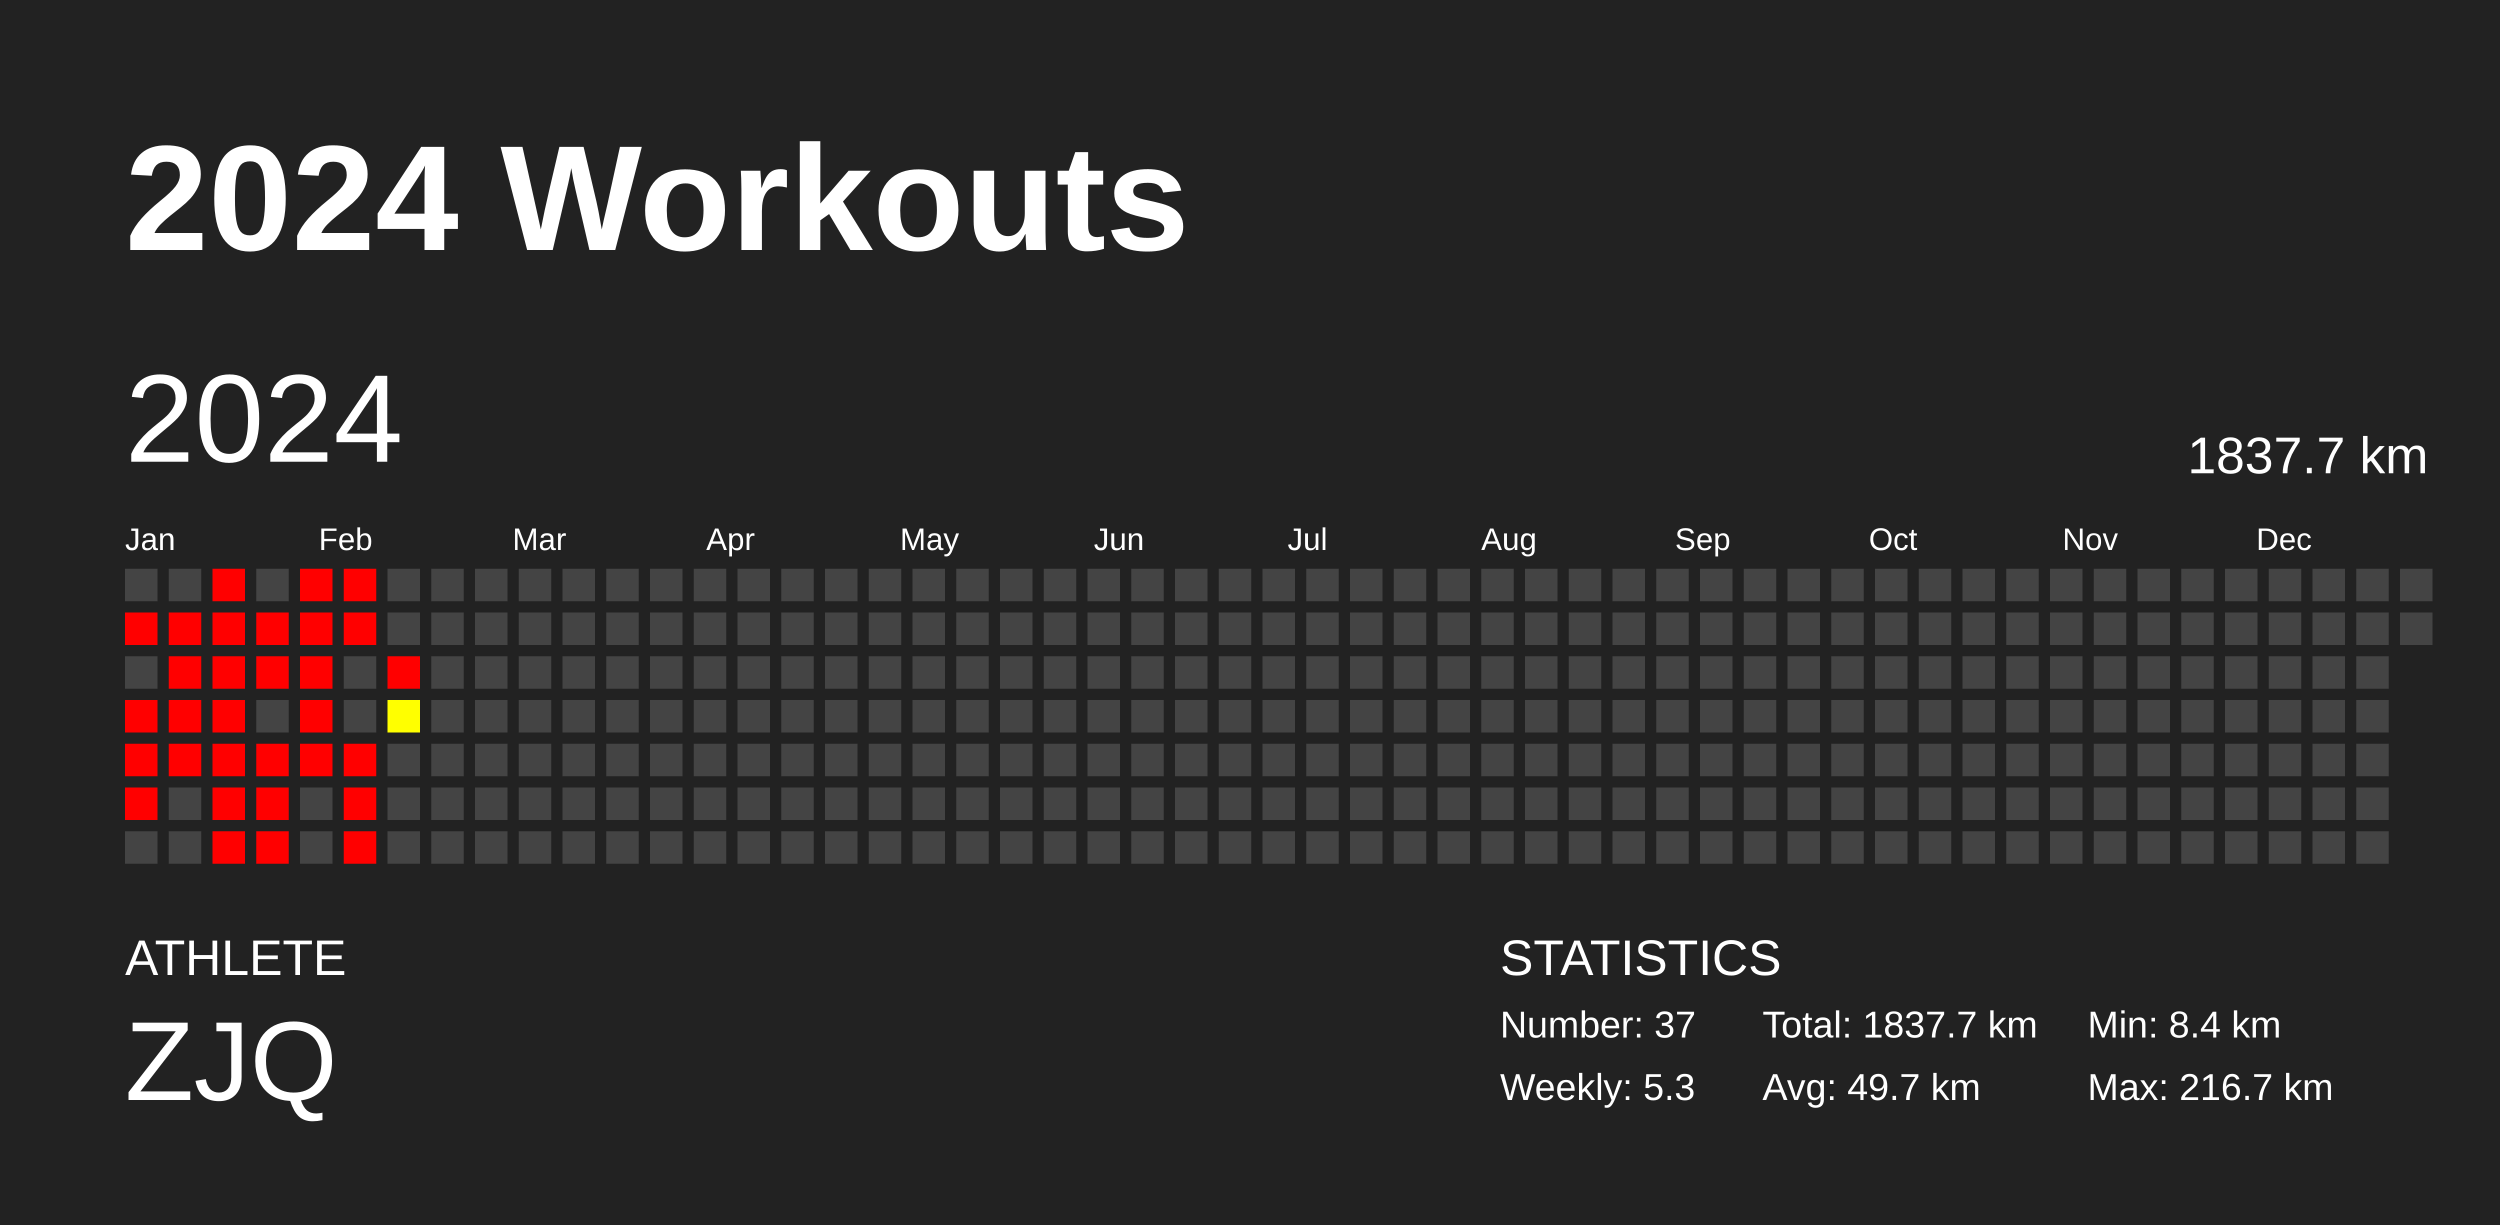
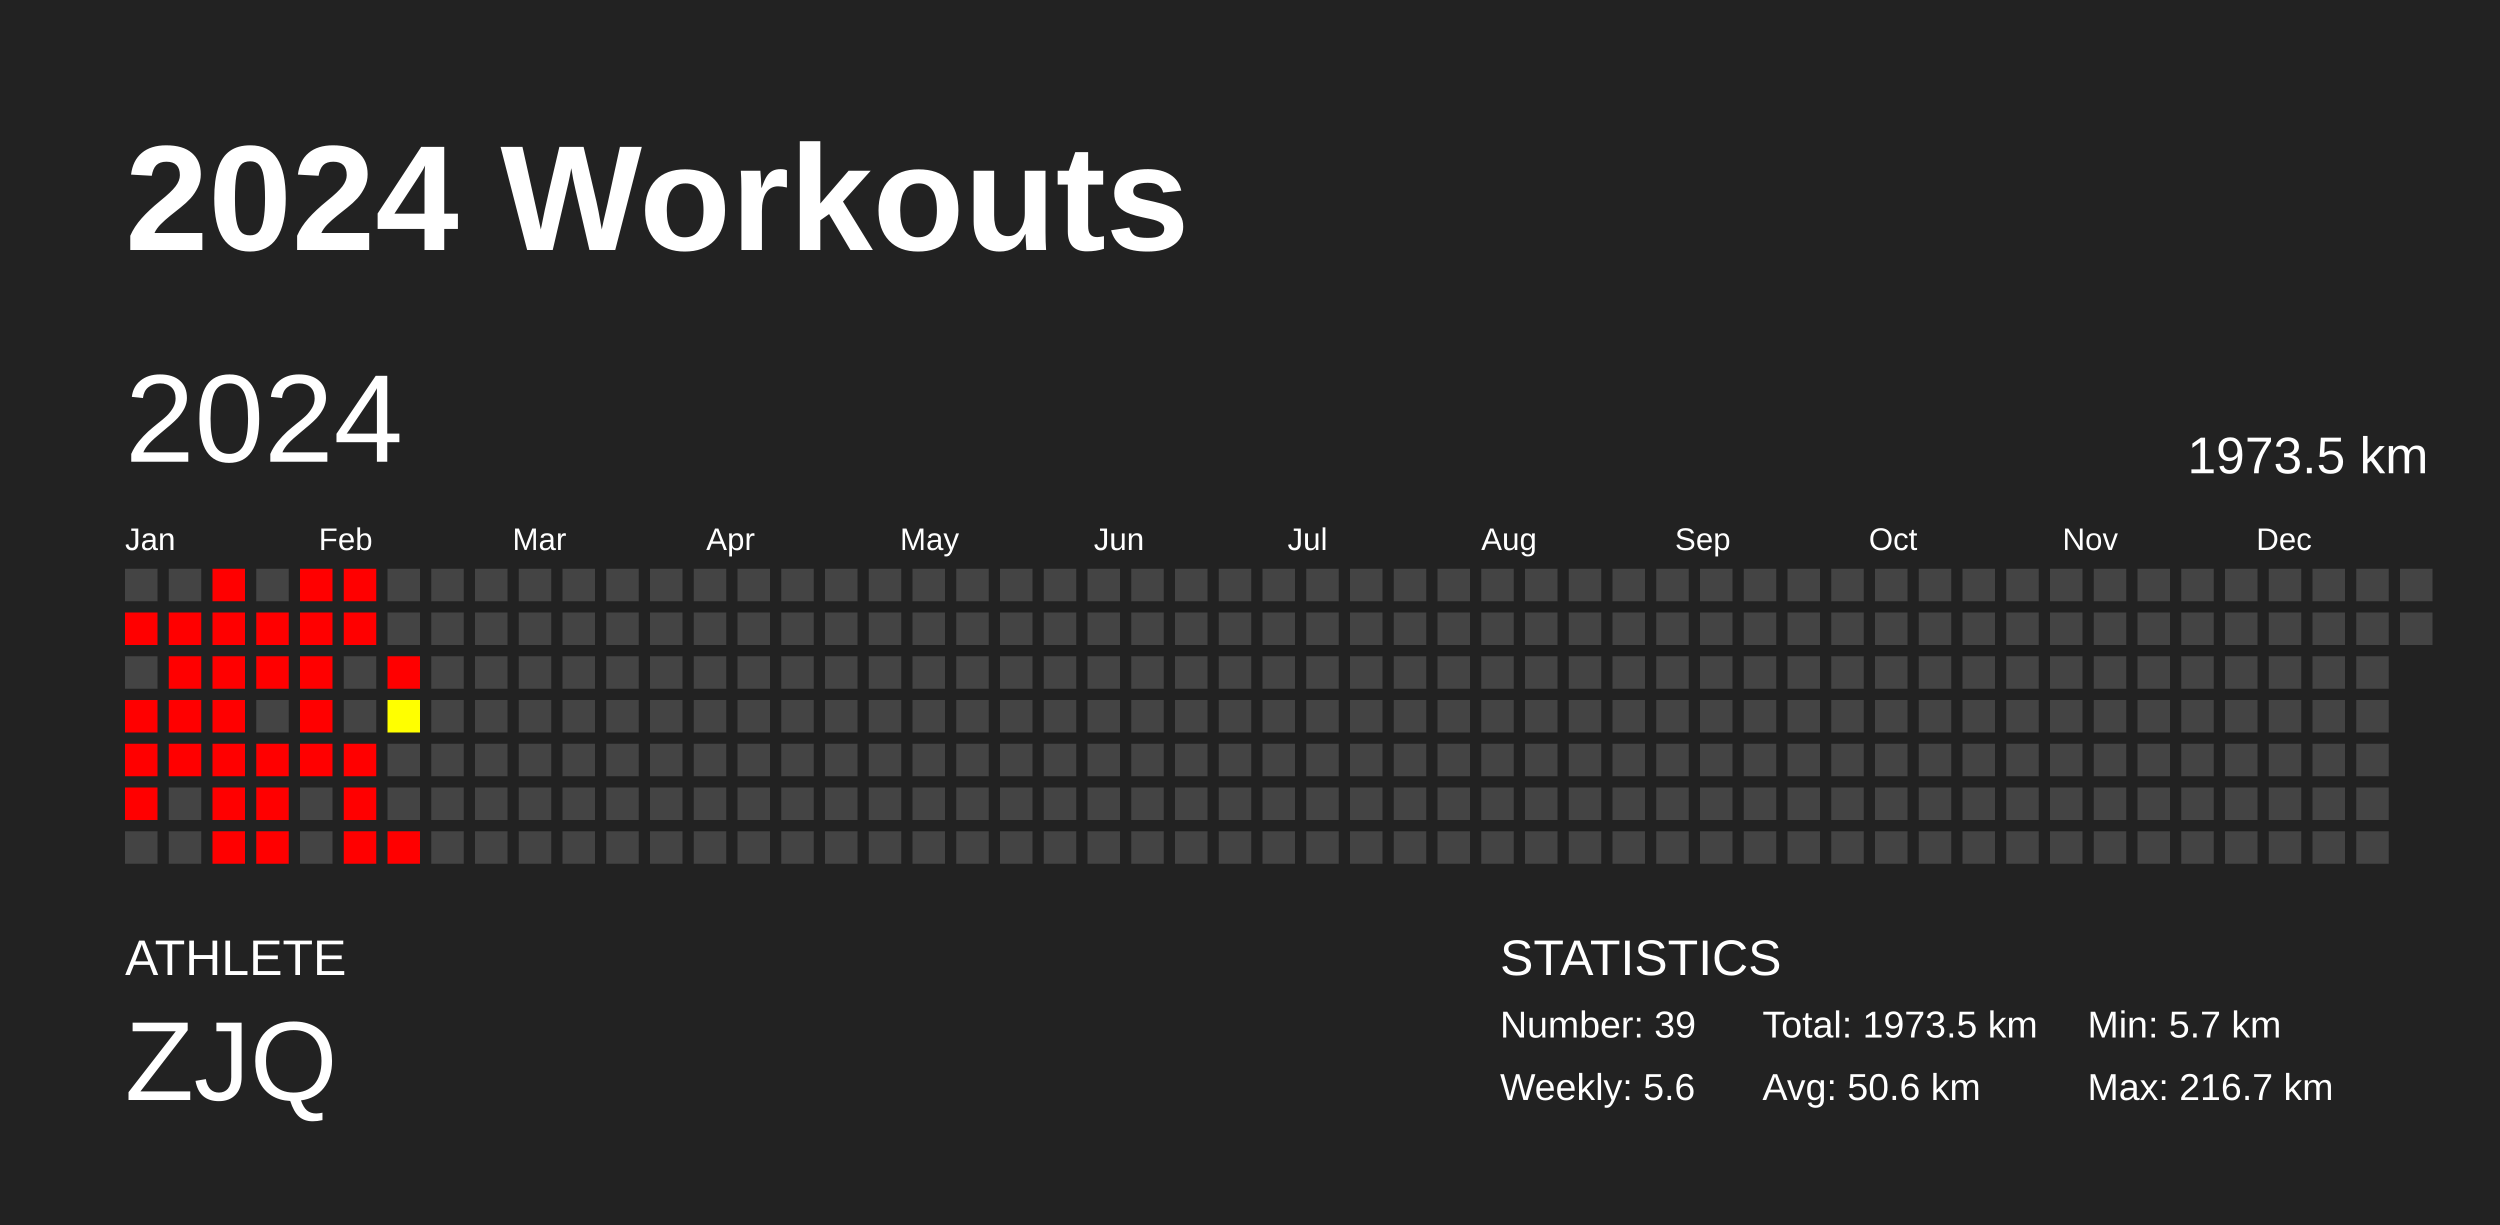
<svg xmlns="http://www.w3.org/2000/svg" baseProfile="full" height="98mm" version="1.1" viewBox="0,0,200,98" width="200mm">
  <defs />
  <rect fill="#222222" height="98" width="200" x="0" y="0" />
  <text fill="#FFFFFF" style="font-size:12px; font-family:Arial; font-weight:bold;" x="10" y="20">2024 Workouts</text>
  <text fill="#FFFFFF" style="font-size:4px; font-family:Arial" x="10" y="78">ATHLETE</text>
  <text fill="#FFFFFF" style="font-size:9px; font-family:Arial" x="10" y="88">ZJQ</text>
  <text fill="#FFFFFF" style="font-size:4px; font-family:Arial" x="120" y="78">STATISTICS</text>
-   <text fill="#FFFFFF" style="font-size:3px; font-family:Arial" x="120" y="83">Number: 37</text>
-   <text fill="#FFFFFF" style="font-size:3px; font-family:Arial" x="120" y="88">Weekly: 5.3</text>
-   <text fill="#FFFFFF" style="font-size:3px; font-family:Arial" x="141" y="83">Total: 1837.7 km</text>
-   <text fill="#FFFFFF" style="font-size:3px; font-family:Arial" x="141" y="88">Avg: 49.7 km</text>
-   <text fill="#FFFFFF" style="font-size:3px; font-family:Arial" x="167" y="83">Min: 8.4 km</text>
+   <text fill="#FFFFFF" style="font-size:3px; font-family:Arial" x="120" y="83">Number: 39</text>
+   <text fill="#FFFFFF" style="font-size:3px; font-family:Arial" x="120" y="88">Weekly: 5.6</text>
+   <text fill="#FFFFFF" style="font-size:3px; font-family:Arial" x="141" y="83">Total: 1973.5 km</text>
+   <text fill="#FFFFFF" style="font-size:3px; font-family:Arial" x="141" y="88">Avg: 50.6 km</text>
+   <text fill="#FFFFFF" style="font-size:3px; font-family:Arial" x="167" y="83">Min: 5.7 km</text>
  <text fill="#FFFFFF" style="font-size:3px; font-family:Arial" x="167" y="88">Max: 216.7 km</text>
  <text dominant-baseline="hanging" fill="#FFFFFF" style="font-size:10.0px; font-family:Arial;" x="10" y="30">2024</text>
-   <text dominant-baseline="hanging" fill="#FFFFFF" style="font-size:4.125px; font-family:Arial;" x="175" y="35">1837.7 km</text>
+   <text dominant-baseline="hanging" fill="#FFFFFF" style="font-size:4.125px; font-family:Arial;" x="175" y="35">1973.5 km</text>
  <text fill="#FFFFFF" style="font-size:2.5px; font-family:Arial" x="10.0" y="44">Jan</text>
  <text fill="#FFFFFF" style="font-size:2.5px; font-family:Arial" x="25.5" y="44">Feb</text>
  <text fill="#FFFFFF" style="font-size:2.5px; font-family:Arial" x="41.0" y="44">Mar</text>
  <text fill="#FFFFFF" style="font-size:2.5px; font-family:Arial" x="56.5" y="44">Apr</text>
  <text fill="#FFFFFF" style="font-size:2.5px; font-family:Arial" x="72.0" y="44">May</text>
  <text fill="#FFFFFF" style="font-size:2.5px; font-family:Arial" x="87.5" y="44">Jun</text>
  <text fill="#FFFFFF" style="font-size:2.5px; font-family:Arial" x="103.0" y="44">Jul</text>
  <text fill="#FFFFFF" style="font-size:2.5px; font-family:Arial" x="118.5" y="44">Aug</text>
  <text fill="#FFFFFF" style="font-size:2.5px; font-family:Arial" x="134.0" y="44">Sep</text>
  <text fill="#FFFFFF" style="font-size:2.5px; font-family:Arial" x="149.5" y="44">Oct</text>
  <text fill="#FFFFFF" style="font-size:2.5px; font-family:Arial" x="165.0" y="44">Nov</text>
  <text fill="#FFFFFF" style="font-size:2.5px; font-family:Arial" x="180.5" y="44">Dec</text>
  <rect fill="#444444" height="2.6" width="2.6" x="10.0" y="45.5" />
  <rect fill="red" height="2.6" width="2.6" x="10.0" y="49.0" />
  <rect fill="#444444" height="2.6" width="2.6" x="10.0" y="52.5" />
  <rect fill="red" height="2.6" width="2.6" x="10.0" y="56.0" />
  <rect fill="red" height="2.6" width="2.6" x="10.0" y="59.5" />
  <rect fill="red" height="2.6" width="2.6" x="10.0" y="63.0" />
  <rect fill="#444444" height="2.6" width="2.6" x="10.0" y="66.5" />
  <rect fill="#444444" height="2.6" width="2.6" x="13.5" y="45.5" />
  <rect fill="red" height="2.6" width="2.6" x="13.5" y="49.0" />
  <rect fill="red" height="2.6" width="2.6" x="13.5" y="52.5" />
  <rect fill="red" height="2.6" width="2.6" x="13.5" y="56.0" />
  <rect fill="red" height="2.6" width="2.6" x="13.5" y="59.5" />
  <rect fill="#444444" height="2.6" width="2.6" x="13.5" y="63.0" />
  <rect fill="#444444" height="2.6" width="2.6" x="13.5" y="66.5" />
  <rect fill="red" height="2.6" width="2.6" x="17.0" y="45.5" />
  <rect fill="red" height="2.6" width="2.6" x="17.0" y="49.0" />
  <rect fill="red" height="2.6" width="2.6" x="17.0" y="52.5" />
  <rect fill="red" height="2.6" width="2.6" x="17.0" y="56.0" />
  <rect fill="red" height="2.6" width="2.6" x="17.0" y="59.5" />
  <rect fill="red" height="2.6" width="2.6" x="17.0" y="63.0" />
  <rect fill="red" height="2.6" width="2.6" x="17.0" y="66.5" />
  <rect fill="#444444" height="2.6" width="2.6" x="20.5" y="45.5" />
  <rect fill="red" height="2.6" width="2.6" x="20.5" y="49.0" />
  <rect fill="red" height="2.6" width="2.6" x="20.5" y="52.5" />
  <rect fill="#444444" height="2.6" width="2.6" x="20.5" y="56.0" />
  <rect fill="red" height="2.6" width="2.6" x="20.5" y="59.5" />
  <rect fill="red" height="2.6" width="2.6" x="20.5" y="63.0" />
  <rect fill="red" height="2.6" width="2.6" x="20.5" y="66.5" />
  <rect fill="red" height="2.6" width="2.6" x="24.0" y="45.5" />
  <rect fill="red" height="2.6" width="2.6" x="24.0" y="49.0" />
  <rect fill="red" height="2.6" width="2.6" x="24.0" y="52.5" />
  <rect fill="red" height="2.6" width="2.6" x="24.0" y="56.0" />
  <rect fill="red" height="2.6" width="2.6" x="24.0" y="59.5" />
  <rect fill="#444444" height="2.6" width="2.6" x="24.0" y="63.0" />
  <rect fill="#444444" height="2.6" width="2.6" x="24.0" y="66.5" />
  <rect fill="red" height="2.6" width="2.6" x="27.5" y="45.5" />
  <rect fill="red" height="2.6" width="2.6" x="27.5" y="49.0" />
  <rect fill="#444444" height="2.6" width="2.6" x="27.5" y="52.5" />
  <rect fill="#444444" height="2.6" width="2.6" x="27.5" y="56.0" />
  <rect fill="red" height="2.6" width="2.6" x="27.5" y="59.5" />
  <rect fill="red" height="2.6" width="2.6" x="27.5" y="63.0" />
  <rect fill="red" height="2.6" width="2.6" x="27.5" y="66.5" />
  <rect fill="#444444" height="2.6" width="2.6" x="31.0" y="45.5" />
  <rect fill="#444444" height="2.6" width="2.6" x="31.0" y="49.0" />
  <rect fill="red" height="2.6" width="2.6" x="31.0" y="52.5" />
  <rect fill="#ffff00" height="2.6" width="2.6" x="31.0" y="56.0" />
  <rect fill="#444444" height="2.6" width="2.6" x="31.0" y="59.5" />
  <rect fill="#444444" height="2.6" width="2.6" x="31.0" y="63.0" />
-   <rect fill="#444444" height="2.6" width="2.6" x="31.0" y="66.5" />
+   <rect fill="red" height="2.6" width="2.6" x="31.0" y="66.5" />
  <rect fill="#444444" height="2.6" width="2.6" x="34.5" y="45.5" />
  <rect fill="#444444" height="2.6" width="2.6" x="34.5" y="49.0" />
  <rect fill="#444444" height="2.6" width="2.6" x="34.5" y="52.5" />
  <rect fill="#444444" height="2.6" width="2.6" x="34.5" y="56.0" />
  <rect fill="#444444" height="2.6" width="2.6" x="34.5" y="59.5" />
  <rect fill="#444444" height="2.6" width="2.6" x="34.5" y="63.0" />
  <rect fill="#444444" height="2.6" width="2.6" x="34.5" y="66.5" />
  <rect fill="#444444" height="2.6" width="2.6" x="38.0" y="45.5" />
  <rect fill="#444444" height="2.6" width="2.6" x="38.0" y="49.0" />
  <rect fill="#444444" height="2.6" width="2.6" x="38.0" y="52.5" />
  <rect fill="#444444" height="2.6" width="2.6" x="38.0" y="56.0" />
  <rect fill="#444444" height="2.6" width="2.6" x="38.0" y="59.5" />
  <rect fill="#444444" height="2.6" width="2.6" x="38.0" y="63.0" />
  <rect fill="#444444" height="2.6" width="2.6" x="38.0" y="66.5" />
  <rect fill="#444444" height="2.6" width="2.6" x="41.5" y="45.5" />
  <rect fill="#444444" height="2.6" width="2.6" x="41.5" y="49.0" />
  <rect fill="#444444" height="2.6" width="2.6" x="41.5" y="52.5" />
  <rect fill="#444444" height="2.6" width="2.6" x="41.5" y="56.0" />
  <rect fill="#444444" height="2.6" width="2.6" x="41.5" y="59.5" />
  <rect fill="#444444" height="2.6" width="2.6" x="41.5" y="63.0" />
  <rect fill="#444444" height="2.6" width="2.6" x="41.5" y="66.5" />
  <rect fill="#444444" height="2.6" width="2.6" x="45.0" y="45.5" />
  <rect fill="#444444" height="2.6" width="2.6" x="45.0" y="49.0" />
  <rect fill="#444444" height="2.6" width="2.6" x="45.0" y="52.5" />
  <rect fill="#444444" height="2.6" width="2.6" x="45.0" y="56.0" />
  <rect fill="#444444" height="2.6" width="2.6" x="45.0" y="59.5" />
  <rect fill="#444444" height="2.6" width="2.6" x="45.0" y="63.0" />
  <rect fill="#444444" height="2.6" width="2.6" x="45.0" y="66.5" />
  <rect fill="#444444" height="2.6" width="2.6" x="48.5" y="45.5" />
  <rect fill="#444444" height="2.6" width="2.6" x="48.5" y="49.0" />
  <rect fill="#444444" height="2.6" width="2.6" x="48.5" y="52.5" />
  <rect fill="#444444" height="2.6" width="2.6" x="48.5" y="56.0" />
  <rect fill="#444444" height="2.6" width="2.6" x="48.5" y="59.5" />
  <rect fill="#444444" height="2.6" width="2.6" x="48.5" y="63.0" />
  <rect fill="#444444" height="2.6" width="2.6" x="48.5" y="66.5" />
  <rect fill="#444444" height="2.6" width="2.6" x="52.0" y="45.5" />
  <rect fill="#444444" height="2.6" width="2.6" x="52.0" y="49.0" />
  <rect fill="#444444" height="2.6" width="2.6" x="52.0" y="52.5" />
  <rect fill="#444444" height="2.6" width="2.6" x="52.0" y="56.0" />
  <rect fill="#444444" height="2.6" width="2.6" x="52.0" y="59.5" />
  <rect fill="#444444" height="2.6" width="2.6" x="52.0" y="63.0" />
  <rect fill="#444444" height="2.6" width="2.6" x="52.0" y="66.5" />
  <rect fill="#444444" height="2.6" width="2.6" x="55.5" y="45.5" />
  <rect fill="#444444" height="2.6" width="2.6" x="55.5" y="49.0" />
  <rect fill="#444444" height="2.6" width="2.6" x="55.5" y="52.5" />
  <rect fill="#444444" height="2.6" width="2.6" x="55.5" y="56.0" />
  <rect fill="#444444" height="2.6" width="2.6" x="55.5" y="59.5" />
  <rect fill="#444444" height="2.6" width="2.6" x="55.5" y="63.0" />
  <rect fill="#444444" height="2.6" width="2.6" x="55.5" y="66.5" />
  <rect fill="#444444" height="2.6" width="2.6" x="59.0" y="45.5" />
  <rect fill="#444444" height="2.6" width="2.6" x="59.0" y="49.0" />
  <rect fill="#444444" height="2.6" width="2.6" x="59.0" y="52.5" />
  <rect fill="#444444" height="2.6" width="2.6" x="59.0" y="56.0" />
  <rect fill="#444444" height="2.6" width="2.6" x="59.0" y="59.5" />
  <rect fill="#444444" height="2.6" width="2.6" x="59.0" y="63.0" />
  <rect fill="#444444" height="2.6" width="2.6" x="59.0" y="66.5" />
  <rect fill="#444444" height="2.6" width="2.6" x="62.5" y="45.5" />
  <rect fill="#444444" height="2.6" width="2.6" x="62.5" y="49.0" />
  <rect fill="#444444" height="2.6" width="2.6" x="62.5" y="52.5" />
  <rect fill="#444444" height="2.6" width="2.6" x="62.5" y="56.0" />
  <rect fill="#444444" height="2.6" width="2.6" x="62.5" y="59.5" />
  <rect fill="#444444" height="2.6" width="2.6" x="62.5" y="63.0" />
  <rect fill="#444444" height="2.6" width="2.6" x="62.5" y="66.5" />
  <rect fill="#444444" height="2.6" width="2.6" x="66.0" y="45.5" />
  <rect fill="#444444" height="2.6" width="2.6" x="66.0" y="49.0" />
  <rect fill="#444444" height="2.6" width="2.6" x="66.0" y="52.5" />
  <rect fill="#444444" height="2.6" width="2.6" x="66.0" y="56.0" />
  <rect fill="#444444" height="2.6" width="2.6" x="66.0" y="59.5" />
  <rect fill="#444444" height="2.6" width="2.6" x="66.0" y="63.0" />
  <rect fill="#444444" height="2.6" width="2.6" x="66.0" y="66.5" />
  <rect fill="#444444" height="2.6" width="2.6" x="69.5" y="45.5" />
  <rect fill="#444444" height="2.6" width="2.6" x="69.5" y="49.0" />
  <rect fill="#444444" height="2.6" width="2.6" x="69.5" y="52.5" />
  <rect fill="#444444" height="2.6" width="2.6" x="69.5" y="56.0" />
  <rect fill="#444444" height="2.6" width="2.6" x="69.5" y="59.5" />
  <rect fill="#444444" height="2.6" width="2.6" x="69.5" y="63.0" />
  <rect fill="#444444" height="2.6" width="2.6" x="69.5" y="66.5" />
  <rect fill="#444444" height="2.6" width="2.6" x="73.0" y="45.5" />
  <rect fill="#444444" height="2.6" width="2.6" x="73.0" y="49.0" />
  <rect fill="#444444" height="2.6" width="2.6" x="73.0" y="52.5" />
  <rect fill="#444444" height="2.6" width="2.6" x="73.0" y="56.0" />
  <rect fill="#444444" height="2.6" width="2.6" x="73.0" y="59.5" />
  <rect fill="#444444" height="2.6" width="2.6" x="73.0" y="63.0" />
  <rect fill="#444444" height="2.6" width="2.6" x="73.0" y="66.5" />
  <rect fill="#444444" height="2.6" width="2.6" x="76.5" y="45.5" />
  <rect fill="#444444" height="2.6" width="2.6" x="76.5" y="49.0" />
  <rect fill="#444444" height="2.6" width="2.6" x="76.5" y="52.5" />
  <rect fill="#444444" height="2.6" width="2.6" x="76.5" y="56.0" />
  <rect fill="#444444" height="2.6" width="2.6" x="76.5" y="59.5" />
  <rect fill="#444444" height="2.6" width="2.6" x="76.5" y="63.0" />
  <rect fill="#444444" height="2.6" width="2.6" x="76.5" y="66.5" />
  <rect fill="#444444" height="2.6" width="2.6" x="80.0" y="45.5" />
  <rect fill="#444444" height="2.6" width="2.6" x="80.0" y="49.0" />
  <rect fill="#444444" height="2.6" width="2.6" x="80.0" y="52.5" />
  <rect fill="#444444" height="2.6" width="2.6" x="80.0" y="56.0" />
  <rect fill="#444444" height="2.6" width="2.6" x="80.0" y="59.5" />
  <rect fill="#444444" height="2.6" width="2.6" x="80.0" y="63.0" />
  <rect fill="#444444" height="2.6" width="2.6" x="80.0" y="66.5" />
  <rect fill="#444444" height="2.6" width="2.6" x="83.5" y="45.5" />
  <rect fill="#444444" height="2.6" width="2.6" x="83.5" y="49.0" />
  <rect fill="#444444" height="2.6" width="2.6" x="83.5" y="52.5" />
  <rect fill="#444444" height="2.6" width="2.6" x="83.5" y="56.0" />
  <rect fill="#444444" height="2.6" width="2.6" x="83.5" y="59.5" />
  <rect fill="#444444" height="2.6" width="2.6" x="83.5" y="63.0" />
  <rect fill="#444444" height="2.6" width="2.6" x="83.5" y="66.5" />
  <rect fill="#444444" height="2.6" width="2.6" x="87.0" y="45.5" />
  <rect fill="#444444" height="2.6" width="2.6" x="87.0" y="49.0" />
  <rect fill="#444444" height="2.6" width="2.6" x="87.0" y="52.5" />
  <rect fill="#444444" height="2.6" width="2.6" x="87.0" y="56.0" />
  <rect fill="#444444" height="2.6" width="2.6" x="87.0" y="59.5" />
  <rect fill="#444444" height="2.6" width="2.6" x="87.0" y="63.0" />
  <rect fill="#444444" height="2.6" width="2.6" x="87.0" y="66.5" />
  <rect fill="#444444" height="2.6" width="2.6" x="90.5" y="45.5" />
  <rect fill="#444444" height="2.6" width="2.6" x="90.5" y="49.0" />
  <rect fill="#444444" height="2.6" width="2.6" x="90.5" y="52.5" />
  <rect fill="#444444" height="2.6" width="2.6" x="90.5" y="56.0" />
  <rect fill="#444444" height="2.6" width="2.6" x="90.5" y="59.5" />
  <rect fill="#444444" height="2.6" width="2.6" x="90.5" y="63.0" />
  <rect fill="#444444" height="2.6" width="2.6" x="90.5" y="66.5" />
  <rect fill="#444444" height="2.6" width="2.6" x="94.0" y="45.5" />
  <rect fill="#444444" height="2.6" width="2.6" x="94.0" y="49.0" />
  <rect fill="#444444" height="2.6" width="2.6" x="94.0" y="52.5" />
  <rect fill="#444444" height="2.6" width="2.6" x="94.0" y="56.0" />
  <rect fill="#444444" height="2.6" width="2.6" x="94.0" y="59.5" />
  <rect fill="#444444" height="2.6" width="2.6" x="94.0" y="63.0" />
  <rect fill="#444444" height="2.6" width="2.6" x="94.0" y="66.5" />
  <rect fill="#444444" height="2.6" width="2.6" x="97.5" y="45.5" />
  <rect fill="#444444" height="2.6" width="2.6" x="97.5" y="49.0" />
  <rect fill="#444444" height="2.6" width="2.6" x="97.5" y="52.5" />
  <rect fill="#444444" height="2.6" width="2.6" x="97.5" y="56.0" />
  <rect fill="#444444" height="2.6" width="2.6" x="97.5" y="59.5" />
  <rect fill="#444444" height="2.6" width="2.6" x="97.5" y="63.0" />
  <rect fill="#444444" height="2.6" width="2.6" x="97.5" y="66.5" />
  <rect fill="#444444" height="2.6" width="2.6" x="101.0" y="45.5" />
  <rect fill="#444444" height="2.6" width="2.6" x="101.0" y="49.0" />
  <rect fill="#444444" height="2.6" width="2.6" x="101.0" y="52.5" />
  <rect fill="#444444" height="2.6" width="2.6" x="101.0" y="56.0" />
  <rect fill="#444444" height="2.6" width="2.6" x="101.0" y="59.5" />
  <rect fill="#444444" height="2.6" width="2.6" x="101.0" y="63.0" />
  <rect fill="#444444" height="2.6" width="2.6" x="101.0" y="66.5" />
  <rect fill="#444444" height="2.6" width="2.6" x="104.5" y="45.5" />
  <rect fill="#444444" height="2.6" width="2.6" x="104.5" y="49.0" />
  <rect fill="#444444" height="2.6" width="2.6" x="104.5" y="52.5" />
  <rect fill="#444444" height="2.6" width="2.6" x="104.5" y="56.0" />
  <rect fill="#444444" height="2.6" width="2.6" x="104.5" y="59.5" />
  <rect fill="#444444" height="2.6" width="2.6" x="104.5" y="63.0" />
  <rect fill="#444444" height="2.6" width="2.6" x="104.5" y="66.5" />
  <rect fill="#444444" height="2.6" width="2.6" x="108.0" y="45.5" />
  <rect fill="#444444" height="2.6" width="2.6" x="108.0" y="49.0" />
  <rect fill="#444444" height="2.6" width="2.6" x="108.0" y="52.5" />
  <rect fill="#444444" height="2.6" width="2.6" x="108.0" y="56.0" />
  <rect fill="#444444" height="2.6" width="2.6" x="108.0" y="59.5" />
  <rect fill="#444444" height="2.6" width="2.6" x="108.0" y="63.0" />
  <rect fill="#444444" height="2.6" width="2.6" x="108.0" y="66.5" />
  <rect fill="#444444" height="2.6" width="2.6" x="111.5" y="45.5" />
  <rect fill="#444444" height="2.6" width="2.6" x="111.5" y="49.0" />
  <rect fill="#444444" height="2.6" width="2.6" x="111.5" y="52.5" />
  <rect fill="#444444" height="2.6" width="2.6" x="111.5" y="56.0" />
  <rect fill="#444444" height="2.6" width="2.6" x="111.5" y="59.5" />
  <rect fill="#444444" height="2.6" width="2.6" x="111.5" y="63.0" />
  <rect fill="#444444" height="2.6" width="2.6" x="111.5" y="66.5" />
  <rect fill="#444444" height="2.6" width="2.6" x="115.0" y="45.5" />
  <rect fill="#444444" height="2.6" width="2.6" x="115.0" y="49.0" />
  <rect fill="#444444" height="2.6" width="2.6" x="115.0" y="52.5" />
  <rect fill="#444444" height="2.6" width="2.6" x="115.0" y="56.0" />
  <rect fill="#444444" height="2.6" width="2.6" x="115.0" y="59.5" />
  <rect fill="#444444" height="2.6" width="2.6" x="115.0" y="63.0" />
  <rect fill="#444444" height="2.6" width="2.6" x="115.0" y="66.5" />
  <rect fill="#444444" height="2.6" width="2.6" x="118.5" y="45.5" />
  <rect fill="#444444" height="2.6" width="2.6" x="118.5" y="49.0" />
  <rect fill="#444444" height="2.6" width="2.6" x="118.5" y="52.5" />
  <rect fill="#444444" height="2.6" width="2.6" x="118.5" y="56.0" />
  <rect fill="#444444" height="2.6" width="2.6" x="118.5" y="59.5" />
  <rect fill="#444444" height="2.6" width="2.6" x="118.5" y="63.0" />
  <rect fill="#444444" height="2.6" width="2.6" x="118.5" y="66.5" />
  <rect fill="#444444" height="2.6" width="2.6" x="122.0" y="45.5" />
  <rect fill="#444444" height="2.6" width="2.6" x="122.0" y="49.0" />
  <rect fill="#444444" height="2.6" width="2.6" x="122.0" y="52.5" />
  <rect fill="#444444" height="2.6" width="2.6" x="122.0" y="56.0" />
  <rect fill="#444444" height="2.6" width="2.6" x="122.0" y="59.5" />
  <rect fill="#444444" height="2.6" width="2.6" x="122.0" y="63.0" />
  <rect fill="#444444" height="2.6" width="2.6" x="122.0" y="66.5" />
  <rect fill="#444444" height="2.6" width="2.6" x="125.5" y="45.5" />
  <rect fill="#444444" height="2.6" width="2.6" x="125.5" y="49.0" />
  <rect fill="#444444" height="2.6" width="2.6" x="125.5" y="52.5" />
  <rect fill="#444444" height="2.6" width="2.6" x="125.5" y="56.0" />
  <rect fill="#444444" height="2.6" width="2.6" x="125.5" y="59.5" />
  <rect fill="#444444" height="2.6" width="2.6" x="125.5" y="63.0" />
  <rect fill="#444444" height="2.6" width="2.6" x="125.5" y="66.5" />
  <rect fill="#444444" height="2.6" width="2.6" x="129.0" y="45.5" />
  <rect fill="#444444" height="2.6" width="2.6" x="129.0" y="49.0" />
  <rect fill="#444444" height="2.6" width="2.6" x="129.0" y="52.5" />
  <rect fill="#444444" height="2.6" width="2.6" x="129.0" y="56.0" />
  <rect fill="#444444" height="2.6" width="2.6" x="129.0" y="59.5" />
  <rect fill="#444444" height="2.6" width="2.6" x="129.0" y="63.0" />
  <rect fill="#444444" height="2.6" width="2.6" x="129.0" y="66.5" />
  <rect fill="#444444" height="2.6" width="2.6" x="132.5" y="45.5" />
  <rect fill="#444444" height="2.6" width="2.6" x="132.5" y="49.0" />
  <rect fill="#444444" height="2.6" width="2.6" x="132.5" y="52.5" />
  <rect fill="#444444" height="2.6" width="2.6" x="132.5" y="56.0" />
  <rect fill="#444444" height="2.6" width="2.6" x="132.5" y="59.5" />
  <rect fill="#444444" height="2.6" width="2.6" x="132.5" y="63.0" />
  <rect fill="#444444" height="2.6" width="2.6" x="132.5" y="66.5" />
  <rect fill="#444444" height="2.6" width="2.6" x="136.0" y="45.5" />
  <rect fill="#444444" height="2.6" width="2.6" x="136.0" y="49.0" />
  <rect fill="#444444" height="2.6" width="2.6" x="136.0" y="52.5" />
  <rect fill="#444444" height="2.6" width="2.6" x="136.0" y="56.0" />
  <rect fill="#444444" height="2.6" width="2.6" x="136.0" y="59.5" />
  <rect fill="#444444" height="2.6" width="2.6" x="136.0" y="63.0" />
  <rect fill="#444444" height="2.6" width="2.6" x="136.0" y="66.5" />
  <rect fill="#444444" height="2.6" width="2.6" x="139.5" y="45.5" />
  <rect fill="#444444" height="2.6" width="2.6" x="139.5" y="49.0" />
  <rect fill="#444444" height="2.6" width="2.6" x="139.5" y="52.5" />
  <rect fill="#444444" height="2.6" width="2.6" x="139.5" y="56.0" />
  <rect fill="#444444" height="2.6" width="2.6" x="139.5" y="59.5" />
  <rect fill="#444444" height="2.6" width="2.6" x="139.5" y="63.0" />
  <rect fill="#444444" height="2.6" width="2.6" x="139.5" y="66.5" />
  <rect fill="#444444" height="2.6" width="2.6" x="143.0" y="45.5" />
  <rect fill="#444444" height="2.6" width="2.6" x="143.0" y="49.0" />
  <rect fill="#444444" height="2.6" width="2.6" x="143.0" y="52.5" />
  <rect fill="#444444" height="2.6" width="2.6" x="143.0" y="56.0" />
  <rect fill="#444444" height="2.6" width="2.6" x="143.0" y="59.5" />
  <rect fill="#444444" height="2.6" width="2.6" x="143.0" y="63.0" />
  <rect fill="#444444" height="2.6" width="2.6" x="143.0" y="66.5" />
  <rect fill="#444444" height="2.6" width="2.6" x="146.5" y="45.5" />
  <rect fill="#444444" height="2.6" width="2.6" x="146.5" y="49.0" />
  <rect fill="#444444" height="2.6" width="2.6" x="146.5" y="52.5" />
  <rect fill="#444444" height="2.6" width="2.6" x="146.5" y="56.0" />
  <rect fill="#444444" height="2.6" width="2.6" x="146.5" y="59.5" />
  <rect fill="#444444" height="2.6" width="2.6" x="146.5" y="63.0" />
  <rect fill="#444444" height="2.6" width="2.6" x="146.5" y="66.5" />
  <rect fill="#444444" height="2.6" width="2.6" x="150.0" y="45.5" />
  <rect fill="#444444" height="2.6" width="2.6" x="150.0" y="49.0" />
  <rect fill="#444444" height="2.6" width="2.6" x="150.0" y="52.5" />
  <rect fill="#444444" height="2.6" width="2.6" x="150.0" y="56.0" />
  <rect fill="#444444" height="2.6" width="2.6" x="150.0" y="59.5" />
  <rect fill="#444444" height="2.6" width="2.6" x="150.0" y="63.0" />
  <rect fill="#444444" height="2.6" width="2.6" x="150.0" y="66.5" />
  <rect fill="#444444" height="2.6" width="2.6" x="153.5" y="45.5" />
  <rect fill="#444444" height="2.6" width="2.6" x="153.5" y="49.0" />
  <rect fill="#444444" height="2.6" width="2.6" x="153.5" y="52.5" />
  <rect fill="#444444" height="2.6" width="2.6" x="153.5" y="56.0" />
  <rect fill="#444444" height="2.6" width="2.6" x="153.5" y="59.5" />
  <rect fill="#444444" height="2.6" width="2.6" x="153.5" y="63.0" />
  <rect fill="#444444" height="2.6" width="2.6" x="153.5" y="66.5" />
  <rect fill="#444444" height="2.6" width="2.6" x="157.0" y="45.5" />
  <rect fill="#444444" height="2.6" width="2.6" x="157.0" y="49.0" />
  <rect fill="#444444" height="2.6" width="2.6" x="157.0" y="52.5" />
  <rect fill="#444444" height="2.6" width="2.6" x="157.0" y="56.0" />
  <rect fill="#444444" height="2.6" width="2.6" x="157.0" y="59.5" />
  <rect fill="#444444" height="2.6" width="2.6" x="157.0" y="63.0" />
  <rect fill="#444444" height="2.6" width="2.6" x="157.0" y="66.5" />
  <rect fill="#444444" height="2.6" width="2.6" x="160.5" y="45.5" />
  <rect fill="#444444" height="2.6" width="2.6" x="160.5" y="49.0" />
  <rect fill="#444444" height="2.6" width="2.6" x="160.5" y="52.5" />
  <rect fill="#444444" height="2.6" width="2.6" x="160.5" y="56.0" />
  <rect fill="#444444" height="2.6" width="2.6" x="160.5" y="59.5" />
  <rect fill="#444444" height="2.6" width="2.6" x="160.5" y="63.0" />
  <rect fill="#444444" height="2.6" width="2.6" x="160.5" y="66.5" />
  <rect fill="#444444" height="2.6" width="2.6" x="164.0" y="45.5" />
  <rect fill="#444444" height="2.6" width="2.6" x="164.0" y="49.0" />
  <rect fill="#444444" height="2.6" width="2.6" x="164.0" y="52.5" />
  <rect fill="#444444" height="2.6" width="2.6" x="164.0" y="56.0" />
  <rect fill="#444444" height="2.6" width="2.6" x="164.0" y="59.5" />
  <rect fill="#444444" height="2.6" width="2.6" x="164.0" y="63.0" />
  <rect fill="#444444" height="2.6" width="2.6" x="164.0" y="66.5" />
  <rect fill="#444444" height="2.6" width="2.6" x="167.5" y="45.5" />
  <rect fill="#444444" height="2.6" width="2.6" x="167.5" y="49.0" />
  <rect fill="#444444" height="2.6" width="2.6" x="167.5" y="52.5" />
  <rect fill="#444444" height="2.6" width="2.6" x="167.5" y="56.0" />
  <rect fill="#444444" height="2.6" width="2.6" x="167.5" y="59.5" />
  <rect fill="#444444" height="2.6" width="2.6" x="167.5" y="63.0" />
  <rect fill="#444444" height="2.6" width="2.6" x="167.5" y="66.5" />
  <rect fill="#444444" height="2.6" width="2.6" x="171.0" y="45.5" />
  <rect fill="#444444" height="2.6" width="2.6" x="171.0" y="49.0" />
  <rect fill="#444444" height="2.6" width="2.6" x="171.0" y="52.5" />
  <rect fill="#444444" height="2.6" width="2.6" x="171.0" y="56.0" />
  <rect fill="#444444" height="2.6" width="2.6" x="171.0" y="59.5" />
  <rect fill="#444444" height="2.6" width="2.6" x="171.0" y="63.0" />
  <rect fill="#444444" height="2.6" width="2.6" x="171.0" y="66.5" />
  <rect fill="#444444" height="2.6" width="2.6" x="174.5" y="45.5" />
  <rect fill="#444444" height="2.6" width="2.6" x="174.5" y="49.0" />
  <rect fill="#444444" height="2.6" width="2.6" x="174.5" y="52.5" />
  <rect fill="#444444" height="2.6" width="2.6" x="174.5" y="56.0" />
  <rect fill="#444444" height="2.6" width="2.6" x="174.5" y="59.5" />
  <rect fill="#444444" height="2.6" width="2.6" x="174.5" y="63.0" />
  <rect fill="#444444" height="2.6" width="2.6" x="174.5" y="66.5" />
  <rect fill="#444444" height="2.6" width="2.6" x="178.0" y="45.5" />
  <rect fill="#444444" height="2.6" width="2.6" x="178.0" y="49.0" />
  <rect fill="#444444" height="2.6" width="2.6" x="178.0" y="52.5" />
  <rect fill="#444444" height="2.6" width="2.6" x="178.0" y="56.0" />
  <rect fill="#444444" height="2.6" width="2.6" x="178.0" y="59.5" />
  <rect fill="#444444" height="2.6" width="2.6" x="178.0" y="63.0" />
  <rect fill="#444444" height="2.6" width="2.6" x="178.0" y="66.5" />
  <rect fill="#444444" height="2.6" width="2.6" x="181.5" y="45.5" />
  <rect fill="#444444" height="2.6" width="2.6" x="181.5" y="49.0" />
  <rect fill="#444444" height="2.6" width="2.6" x="181.5" y="52.5" />
  <rect fill="#444444" height="2.6" width="2.6" x="181.5" y="56.0" />
  <rect fill="#444444" height="2.6" width="2.6" x="181.5" y="59.5" />
  <rect fill="#444444" height="2.6" width="2.6" x="181.5" y="63.0" />
  <rect fill="#444444" height="2.6" width="2.6" x="181.5" y="66.5" />
  <rect fill="#444444" height="2.6" width="2.6" x="185.0" y="45.5" />
  <rect fill="#444444" height="2.6" width="2.6" x="185.0" y="49.0" />
  <rect fill="#444444" height="2.6" width="2.6" x="185.0" y="52.5" />
  <rect fill="#444444" height="2.6" width="2.6" x="185.0" y="56.0" />
  <rect fill="#444444" height="2.6" width="2.6" x="185.0" y="59.5" />
  <rect fill="#444444" height="2.6" width="2.6" x="185.0" y="63.0" />
  <rect fill="#444444" height="2.6" width="2.6" x="185.0" y="66.5" />
  <rect fill="#444444" height="2.6" width="2.6" x="188.5" y="45.5" />
  <rect fill="#444444" height="2.6" width="2.6" x="188.5" y="49.0" />
  <rect fill="#444444" height="2.6" width="2.6" x="188.5" y="52.5" />
  <rect fill="#444444" height="2.6" width="2.6" x="188.5" y="56.0" />
  <rect fill="#444444" height="2.6" width="2.6" x="188.5" y="59.5" />
  <rect fill="#444444" height="2.6" width="2.6" x="188.5" y="63.0" />
  <rect fill="#444444" height="2.6" width="2.6" x="188.5" y="66.5" />
  <rect fill="#444444" height="2.6" width="2.6" x="192.0" y="45.5" />
  <rect fill="#444444" height="2.6" width="2.6" x="192.0" y="49.0" />
</svg>
